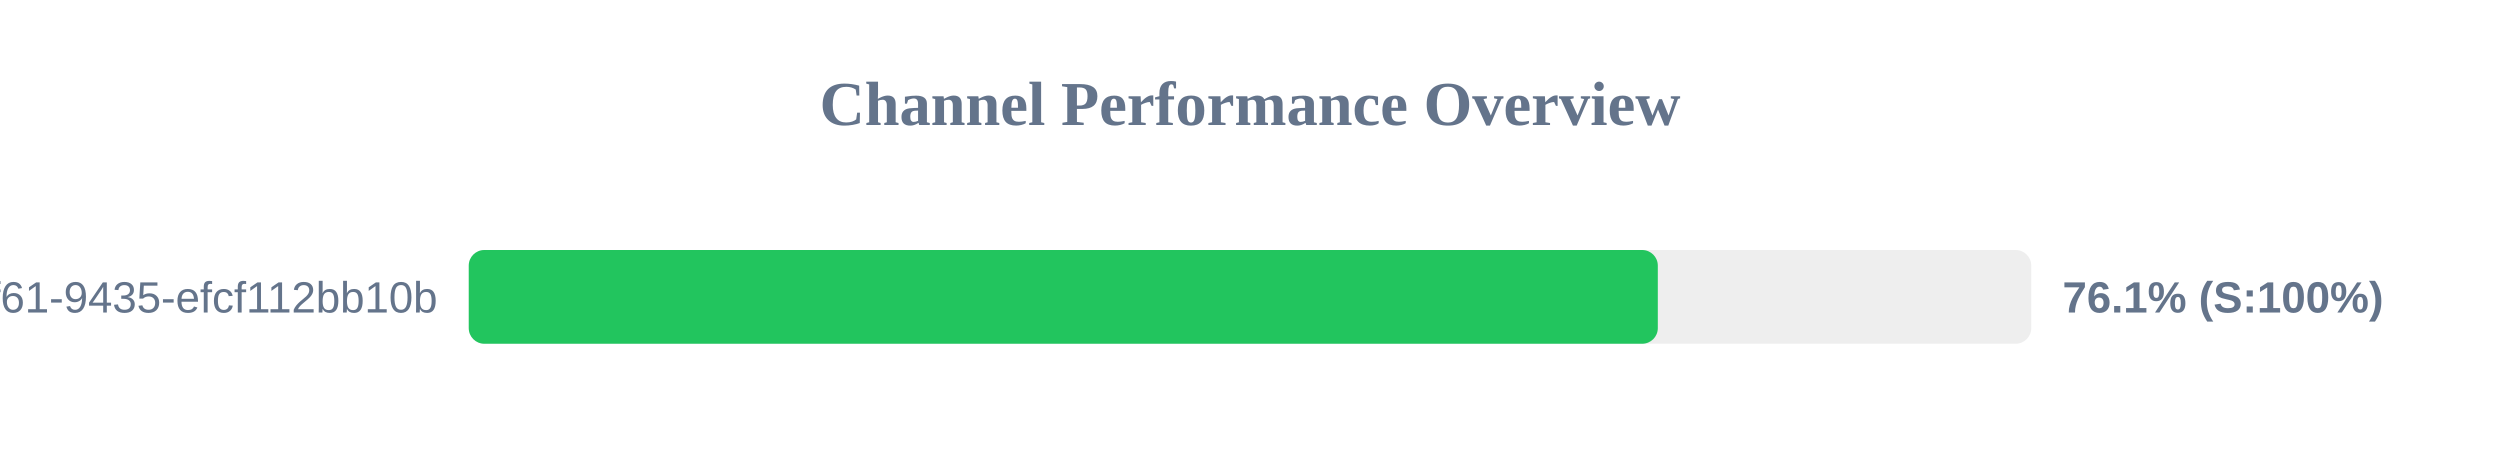
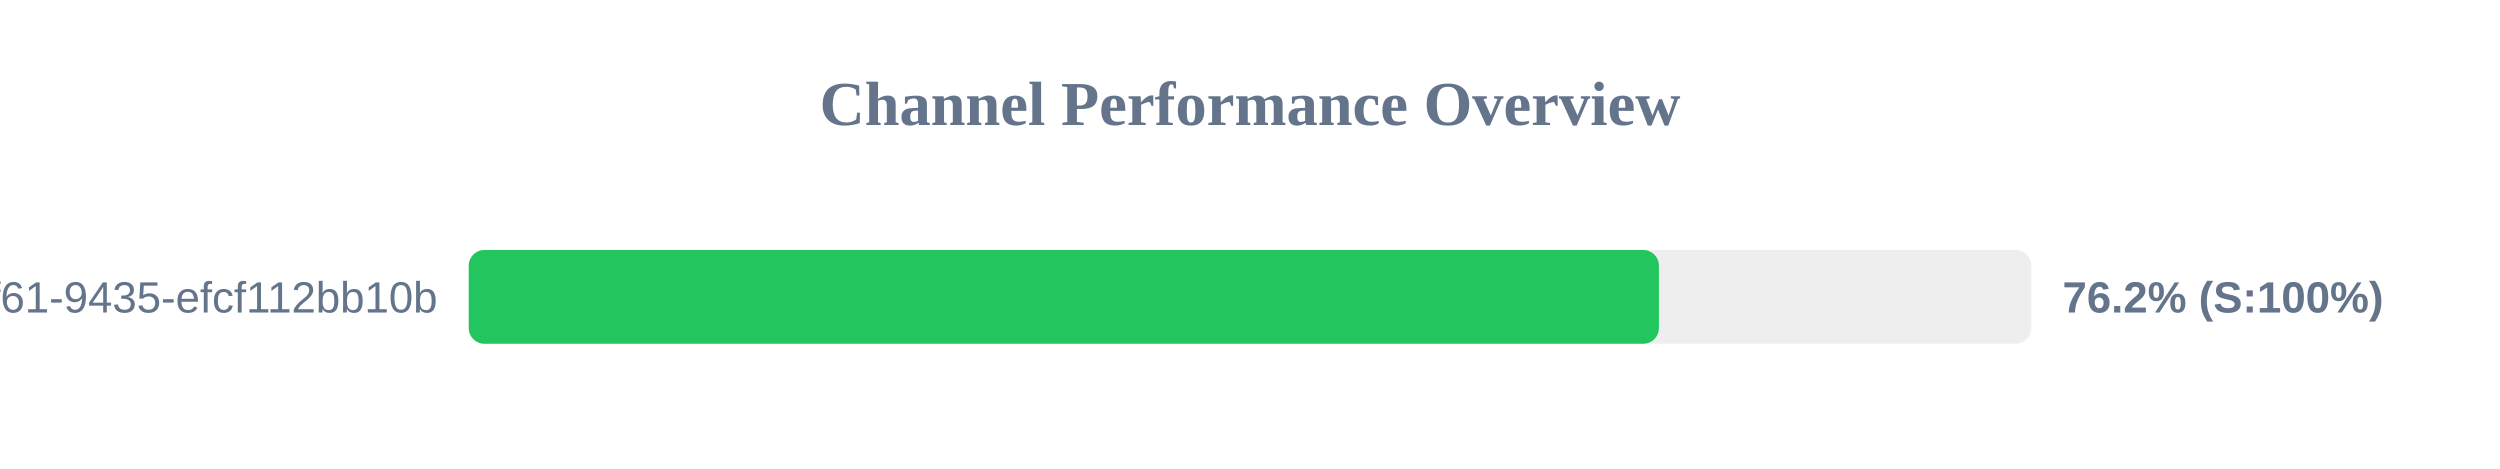
<svg xmlns="http://www.w3.org/2000/svg" width="800" height="150" version="1.1">
  <style>
        .row { font: 14px Arial; fill: #64748b; }
        .score { font: bold 14px Arial; fill: #64748b; }
    </style>
  <text x="400" y="40" text-anchor="middle" font-size="20px" font-weight="bold" fill="#64748b">Channel Performance Overview</text>
  <rect x="150" y="80" width="500" height="30" fill="#eee" rx="5" />
-   <rect x="150" y="80" width="380.5" height="30" fill="#22c55e" rx="5" />
+   <rect x="150" y="80" width="380.85" height="30" fill="#22c55e" rx="5" />
  <text x="140" y="100" text-anchor="end" class="row">?uuid=07c122ad-50b2-4f61-9435-efcf112bb10b</text>
-   <text x="660" y="100" text-anchor="start" class="score">76.1% (S:100%)</text>
+   <text x="660" y="100" text-anchor="start" class="score">76.2% (S:100%)</text>
</svg>
